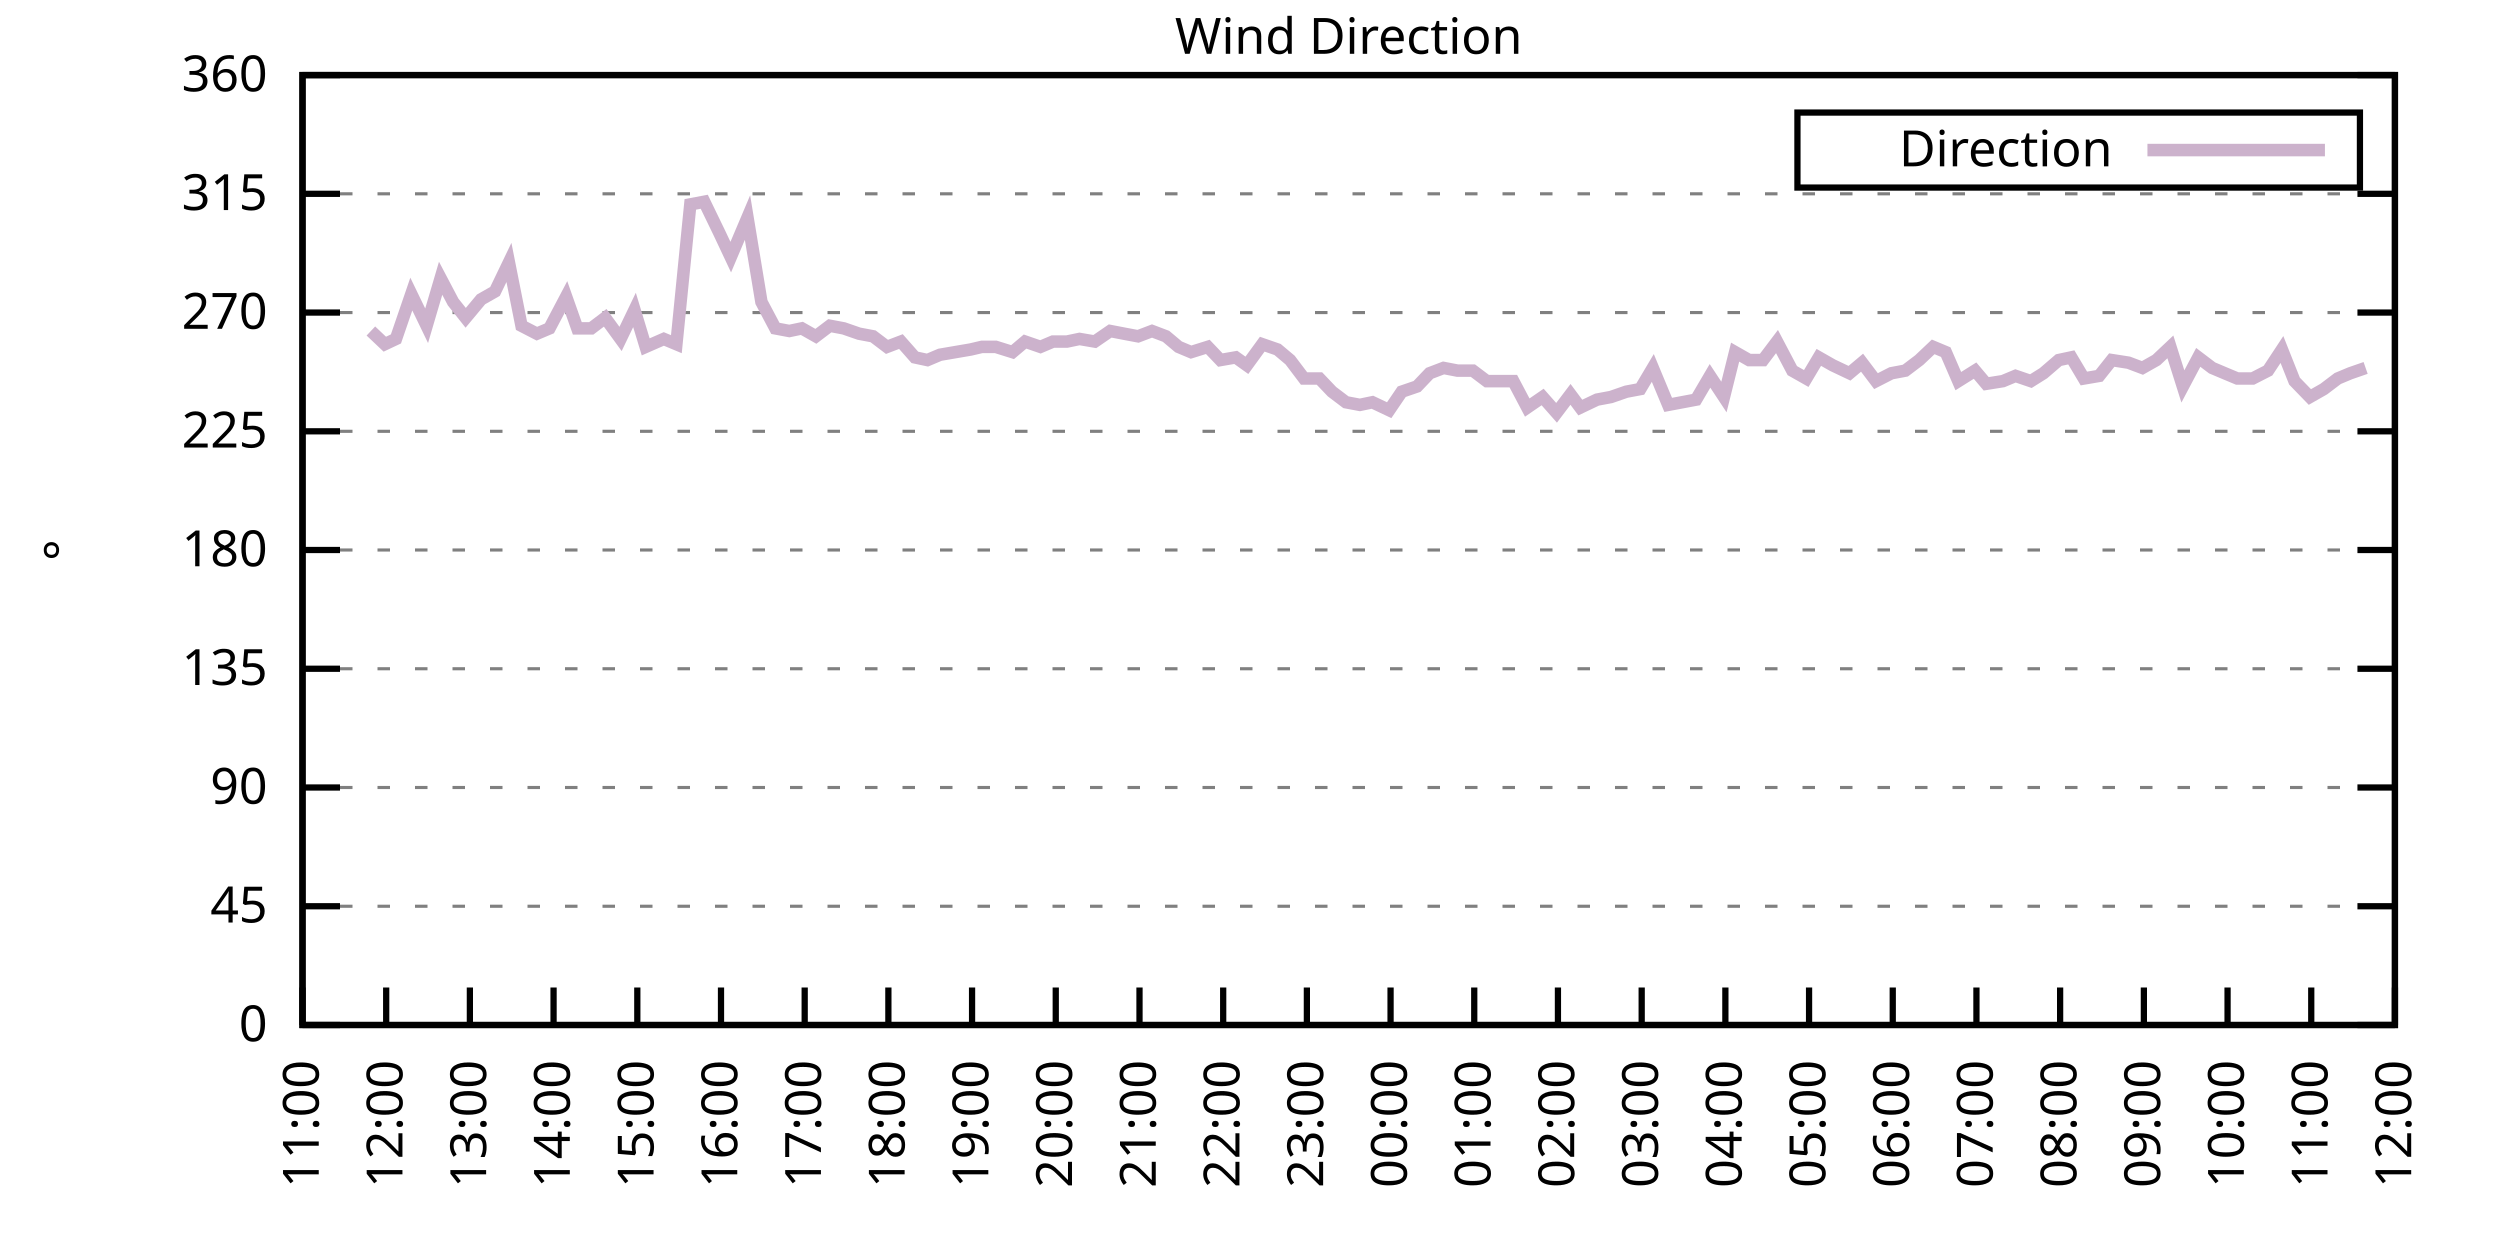
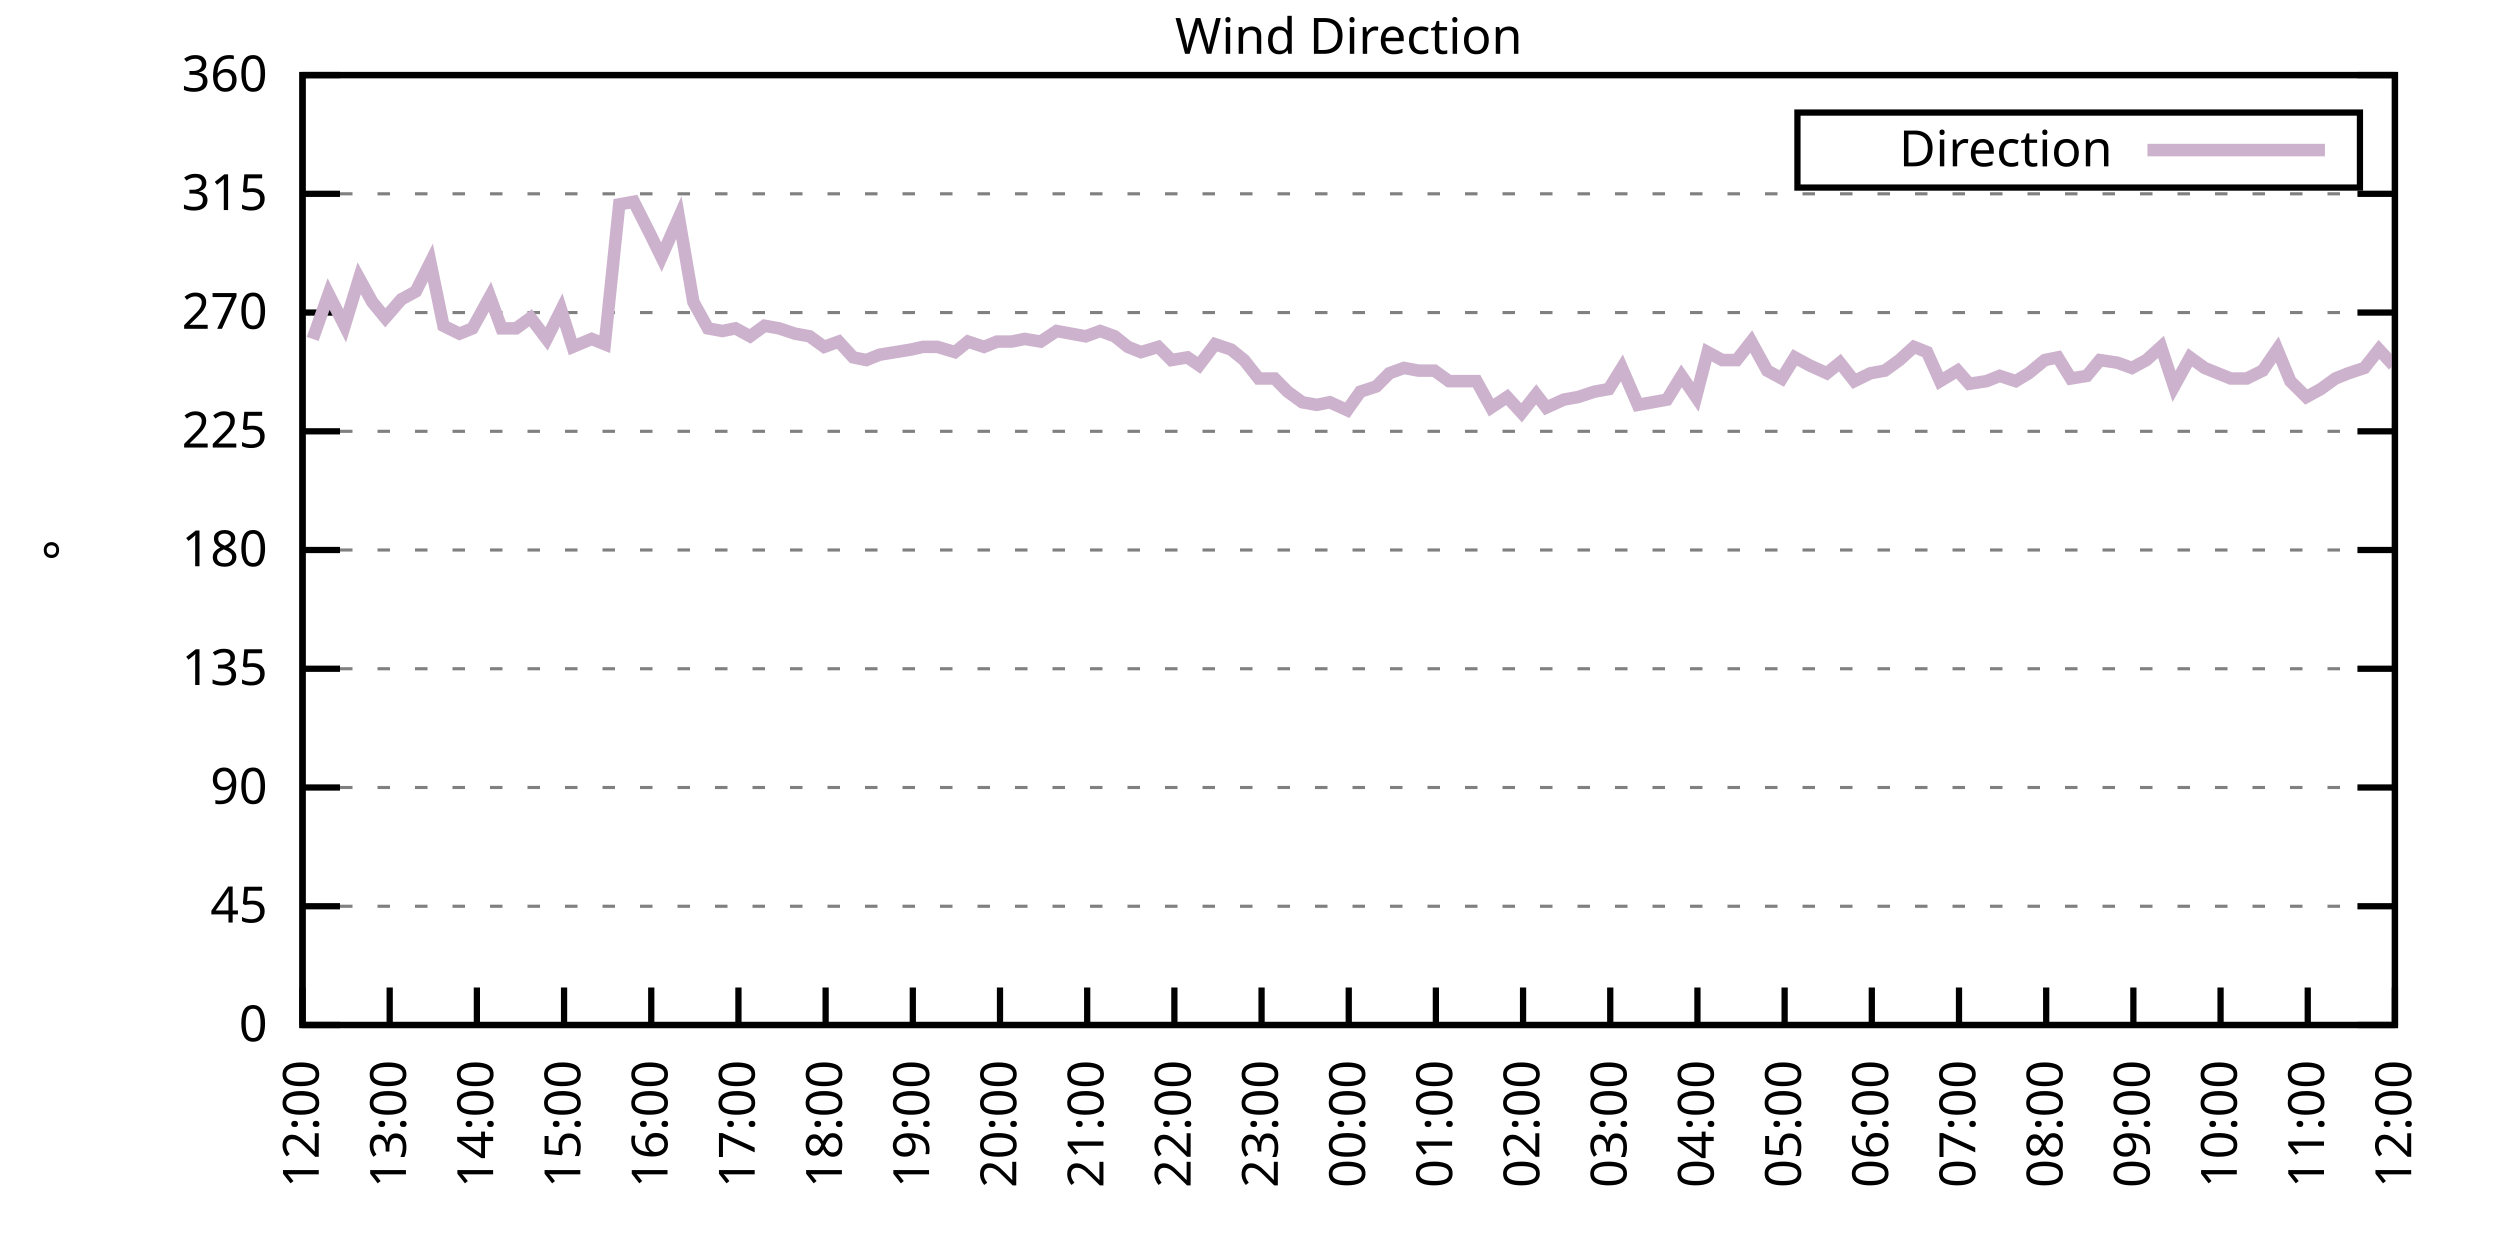
<svg xmlns="http://www.w3.org/2000/svg" xmlns:xlink="http://www.w3.org/1999/xlink" width="400" height="200" viewBox="0 0 400 200">
  <g id="gnuplot_canvas">
    <rect x="0" y="0" width="400" height="200" fill="none" />
    <defs>
      <circle id="gpDot" r="0.5" stroke-width="0.5" stroke="currentColor" />
      <path id="gpPt0" stroke-width="0.333" stroke="currentColor" d="M-1,0 h2 M0,-1 v2" />
      <path id="gpPt1" stroke-width="0.333" stroke="currentColor" d="M-1,-1 L1,1 M1,-1 L-1,1" />
      <path id="gpPt2" stroke-width="0.333" stroke="currentColor" d="M-1,0 L1,0 M0,-1 L0,1 M-1,-1 L1,1 M-1,1 L1,-1" />
      <rect id="gpPt3" stroke-width="0.333" stroke="currentColor" x="-1" y="-1" width="2" height="2" />
      <rect id="gpPt4" stroke-width="0.333" stroke="currentColor" fill="currentColor" x="-1" y="-1" width="2" height="2" />
      <circle id="gpPt5" stroke-width="0.333" stroke="currentColor" cx="0" cy="0" r="1" />
      <use xlink:href="#gpPt5" id="gpPt6" fill="currentColor" stroke="none" />
      <path id="gpPt7" stroke-width="0.333" stroke="currentColor" d="M0,-1.33 L-1.33,0.67 L1.33,0.67 z" />
      <use xlink:href="#gpPt7" id="gpPt8" fill="currentColor" stroke="none" />
      <use xlink:href="#gpPt7" id="gpPt9" stroke="currentColor" transform="rotate(180)" />
      <use xlink:href="#gpPt9" id="gpPt10" fill="currentColor" stroke="none" />
      <use xlink:href="#gpPt3" id="gpPt11" stroke="currentColor" transform="rotate(45)" />
      <use xlink:href="#gpPt11" id="gpPt12" fill="currentColor" stroke="none" />
      <path id="gpPt13" stroke-width="0.333" stroke="currentColor" d="M0,1.330 L1.265,0.411 L0.782,-1.067 L-0.782,-1.076 L-1.265,0.411 z" />
      <use xlink:href="#gpPt13" id="gpPt14" fill="currentColor" stroke="none" />
      <filter id="textbox" filterUnits="objectBoundingBox" x="0" y="0" height="1" width="1">
        <feFlood flood-color="white" flood-opacity="1" result="bgnd" />
        <feComposite in="SourceGraphic" in2="bgnd" operator="atop" />
      </filter>
      <filter id="greybox" filterUnits="objectBoundingBox" x="0" y="0" height="1" width="1">
        <feFlood flood-color="lightgrey" flood-opacity="1" result="grey" />
        <feComposite in="SourceGraphic" in2="grey" operator="atop" />
      </filter>
    </defs>
    <g fill="none" color="white" stroke="currentColor" stroke-width="1.00" stroke-linecap="butt" stroke-linejoin="miter">
</g>
    <g fill="none" color="black" stroke="currentColor" stroke-width="1.00" stroke-linecap="butt" stroke-linejoin="miter">
      <g stroke="none" shape-rendering="crispEdges">
        <polygon fill="rgb(255, 255, 255)" points="48.40,164.00 383.18,164.00 383.18,12.02 48.40,12.02 " />
      </g>
    </g>
    <g fill="none" color="black" stroke="currentColor" stroke-width="1.00" stroke-linecap="butt" stroke-linejoin="miter">
</g>
    <g fill="none" color="black" stroke="black" stroke-width="0.50" stroke-linecap="butt" stroke-linejoin="miter">
</g>
    <g fill="none" color="gray" stroke="currentColor" stroke-width="0.50" stroke-linecap="butt" stroke-linejoin="miter">
      <path stroke="gray" stroke-dasharray="2,4" class="gridline" d="M48.40,164.00 L383.19,164.00  " />
    </g>
    <g fill="none" color="gray" stroke="gray" stroke-width="1.00" stroke-linecap="butt" stroke-linejoin="miter">
</g>
    <g fill="none" color="black" stroke="currentColor" stroke-width="1.00" stroke-linecap="butt" stroke-linejoin="miter">
      <path stroke="black" d="M48.40,164.00 L54.40,164.00 M383.19,164.00 L377.19,164.00  " />
      <g transform="translate(42.80,166.60)" stroke="none" fill="black" font-family="Sans" font-size="8.00" text-anchor="end">
        <text>
          <tspan font-family="Sans"> 0</tspan>
        </text>
      </g>
    </g>
    <g fill="none" color="black" stroke="currentColor" stroke-width="1.00" stroke-linecap="butt" stroke-linejoin="miter">
</g>
    <g fill="none" color="black" stroke="black" stroke-width="0.50" stroke-linecap="butt" stroke-linejoin="miter">
</g>
    <g fill="none" color="gray" stroke="currentColor" stroke-width="0.50" stroke-linecap="butt" stroke-linejoin="miter">
      <path stroke="gray" stroke-dasharray="2,4" class="gridline" d="M48.40,145.00 L383.19,145.00  " />
    </g>
    <g fill="none" color="gray" stroke="gray" stroke-width="1.00" stroke-linecap="butt" stroke-linejoin="miter">
</g>
    <g fill="none" color="black" stroke="currentColor" stroke-width="1.00" stroke-linecap="butt" stroke-linejoin="miter">
      <path stroke="black" d="M48.40,145.00 L54.40,145.00 M383.19,145.00 L377.19,145.00  " />
      <g transform="translate(42.80,147.60)" stroke="none" fill="black" font-family="Sans" font-size="8.00" text-anchor="end">
        <text>
          <tspan font-family="Sans"> 45</tspan>
        </text>
      </g>
    </g>
    <g fill="none" color="black" stroke="currentColor" stroke-width="1.00" stroke-linecap="butt" stroke-linejoin="miter">
</g>
    <g fill="none" color="black" stroke="black" stroke-width="0.50" stroke-linecap="butt" stroke-linejoin="miter">
</g>
    <g fill="none" color="gray" stroke="currentColor" stroke-width="0.50" stroke-linecap="butt" stroke-linejoin="miter">
      <path stroke="gray" stroke-dasharray="2,4" class="gridline" d="M48.40,126.00 L383.19,126.00  " />
    </g>
    <g fill="none" color="gray" stroke="gray" stroke-width="1.00" stroke-linecap="butt" stroke-linejoin="miter">
</g>
    <g fill="none" color="black" stroke="currentColor" stroke-width="1.00" stroke-linecap="butt" stroke-linejoin="miter">
      <path stroke="black" d="M48.40,126.00 L54.40,126.00 M383.19,126.00 L377.19,126.00  " />
      <g transform="translate(42.80,128.60)" stroke="none" fill="black" font-family="Sans" font-size="8.00" text-anchor="end">
        <text>
          <tspan font-family="Sans"> 90</tspan>
        </text>
      </g>
    </g>
    <g fill="none" color="black" stroke="currentColor" stroke-width="1.00" stroke-linecap="butt" stroke-linejoin="miter">
</g>
    <g fill="none" color="black" stroke="black" stroke-width="0.50" stroke-linecap="butt" stroke-linejoin="miter">
</g>
    <g fill="none" color="gray" stroke="currentColor" stroke-width="0.50" stroke-linecap="butt" stroke-linejoin="miter">
      <path stroke="gray" stroke-dasharray="2,4" class="gridline" d="M48.40,107.00 L383.19,107.00  " />
    </g>
    <g fill="none" color="gray" stroke="gray" stroke-width="1.00" stroke-linecap="butt" stroke-linejoin="miter">
</g>
    <g fill="none" color="black" stroke="currentColor" stroke-width="1.00" stroke-linecap="butt" stroke-linejoin="miter">
      <path stroke="black" d="M48.40,107.00 L54.40,107.00 M383.19,107.00 L377.19,107.00  " />
      <g transform="translate(42.80,109.60)" stroke="none" fill="black" font-family="Sans" font-size="8.00" text-anchor="end">
        <text>
          <tspan font-family="Sans"> 135</tspan>
        </text>
      </g>
    </g>
    <g fill="none" color="black" stroke="currentColor" stroke-width="1.00" stroke-linecap="butt" stroke-linejoin="miter">
</g>
    <g fill="none" color="black" stroke="black" stroke-width="0.50" stroke-linecap="butt" stroke-linejoin="miter">
</g>
    <g fill="none" color="gray" stroke="currentColor" stroke-width="0.50" stroke-linecap="butt" stroke-linejoin="miter">
      <path stroke="gray" stroke-dasharray="2,4" class="gridline" d="M48.40,88.00 L383.19,88.00  " />
    </g>
    <g fill="none" color="gray" stroke="gray" stroke-width="1.00" stroke-linecap="butt" stroke-linejoin="miter">
</g>
    <g fill="none" color="black" stroke="currentColor" stroke-width="1.00" stroke-linecap="butt" stroke-linejoin="miter">
      <path stroke="black" d="M48.40,88.00 L54.40,88.00 M383.19,88.00 L377.19,88.00  " />
      <g transform="translate(42.80,90.60)" stroke="none" fill="black" font-family="Sans" font-size="8.00" text-anchor="end">
        <text>
          <tspan font-family="Sans"> 180</tspan>
        </text>
      </g>
    </g>
    <g fill="none" color="black" stroke="currentColor" stroke-width="1.00" stroke-linecap="butt" stroke-linejoin="miter">
</g>
    <g fill="none" color="black" stroke="black" stroke-width="0.50" stroke-linecap="butt" stroke-linejoin="miter">
</g>
    <g fill="none" color="gray" stroke="currentColor" stroke-width="0.50" stroke-linecap="butt" stroke-linejoin="miter">
      <path stroke="gray" stroke-dasharray="2,4" class="gridline" d="M48.40,69.01 L383.19,69.01  " />
    </g>
    <g fill="none" color="gray" stroke="gray" stroke-width="1.00" stroke-linecap="butt" stroke-linejoin="miter">
</g>
    <g fill="none" color="black" stroke="currentColor" stroke-width="1.00" stroke-linecap="butt" stroke-linejoin="miter">
      <path stroke="black" d="M48.40,69.01 L54.40,69.01 M383.19,69.01 L377.19,69.01  " />
      <g transform="translate(42.80,71.61)" stroke="none" fill="black" font-family="Sans" font-size="8.00" text-anchor="end">
        <text>
          <tspan font-family="Sans"> 225</tspan>
        </text>
      </g>
    </g>
    <g fill="none" color="black" stroke="currentColor" stroke-width="1.00" stroke-linecap="butt" stroke-linejoin="miter">
</g>
    <g fill="none" color="black" stroke="black" stroke-width="0.50" stroke-linecap="butt" stroke-linejoin="miter">
</g>
    <g fill="none" color="gray" stroke="currentColor" stroke-width="0.50" stroke-linecap="butt" stroke-linejoin="miter">
      <path stroke="gray" stroke-dasharray="2,4" class="gridline" d="M48.40,50.01 L383.19,50.01  " />
    </g>
    <g fill="none" color="gray" stroke="gray" stroke-width="1.00" stroke-linecap="butt" stroke-linejoin="miter">
</g>
    <g fill="none" color="black" stroke="currentColor" stroke-width="1.00" stroke-linecap="butt" stroke-linejoin="miter">
      <path stroke="black" d="M48.40,50.01 L54.40,50.01 M383.19,50.01 L377.19,50.01  " />
      <g transform="translate(42.80,52.61)" stroke="none" fill="black" font-family="Sans" font-size="8.00" text-anchor="end">
        <text>
          <tspan font-family="Sans"> 270</tspan>
        </text>
      </g>
    </g>
    <g fill="none" color="black" stroke="currentColor" stroke-width="1.00" stroke-linecap="butt" stroke-linejoin="miter">
</g>
    <g fill="none" color="black" stroke="black" stroke-width="0.50" stroke-linecap="butt" stroke-linejoin="miter">
</g>
    <g fill="none" color="gray" stroke="currentColor" stroke-width="0.50" stroke-linecap="butt" stroke-linejoin="miter">
      <path stroke="gray" stroke-dasharray="2,4" class="gridline" d="M48.40,31.01 L383.19,31.01  " />
    </g>
    <g fill="none" color="gray" stroke="gray" stroke-width="1.00" stroke-linecap="butt" stroke-linejoin="miter">
</g>
    <g fill="none" color="black" stroke="currentColor" stroke-width="1.00" stroke-linecap="butt" stroke-linejoin="miter">
      <path stroke="black" d="M48.40,31.01 L54.40,31.01 M383.19,31.01 L377.19,31.01  " />
      <g transform="translate(42.80,33.61)" stroke="none" fill="black" font-family="Sans" font-size="8.00" text-anchor="end">
        <text>
          <tspan font-family="Sans"> 315</tspan>
        </text>
      </g>
    </g>
    <g fill="none" color="black" stroke="currentColor" stroke-width="1.00" stroke-linecap="butt" stroke-linejoin="miter">
</g>
    <g fill="none" color="black" stroke="black" stroke-width="0.50" stroke-linecap="butt" stroke-linejoin="miter">
</g>
    <g fill="none" color="gray" stroke="currentColor" stroke-width="0.50" stroke-linecap="butt" stroke-linejoin="miter">
      <path stroke="gray" stroke-dasharray="2,4" class="gridline" d="M48.40,12.01 L383.19,12.01  " />
    </g>
    <g fill="none" color="gray" stroke="gray" stroke-width="1.00" stroke-linecap="butt" stroke-linejoin="miter">
</g>
    <g fill="none" color="black" stroke="currentColor" stroke-width="1.00" stroke-linecap="butt" stroke-linejoin="miter">
      <path stroke="black" d="M48.40,12.01 L54.40,12.01 M383.19,12.01 L377.19,12.01  " />
      <g transform="translate(42.80,14.61)" stroke="none" fill="black" font-family="Sans" font-size="8.00" text-anchor="end">
        <text>
          <tspan font-family="Sans"> 360</tspan>
        </text>
      </g>
    </g>
    <g fill="none" color="black" stroke="currentColor" stroke-width="1.00" stroke-linecap="butt" stroke-linejoin="miter">
      <path stroke="black" d="M48.40,164.00 L48.40,158.00  " />
      <g transform="translate(51.00,169.60) rotate(270.00)" stroke="none" fill="black" font-family="Sans" font-size="8.00" text-anchor="end">
        <text>
-           <tspan font-family="Sans">11:00</tspan>
-         </text>
-       </g>
-     </g>
-     <g fill="none" color="black" stroke="currentColor" stroke-width="1.00" stroke-linecap="butt" stroke-linejoin="miter">
-       <path stroke="black" d="M61.79,164.00 L61.79,158.00  " />
-       <g transform="translate(64.39,169.60) rotate(270.00)" stroke="none" fill="black" font-family="Sans" font-size="8.00" text-anchor="end">
-         <text>
          <tspan font-family="Sans">12:00</tspan>
        </text>
      </g>
    </g>
    <g fill="none" color="black" stroke="currentColor" stroke-width="1.00" stroke-linecap="butt" stroke-linejoin="miter">
-       <path stroke="black" d="M75.18,164.00 L75.18,158.00  " />
-       <g transform="translate(77.78,169.60) rotate(270.00)" stroke="none" fill="black" font-family="Sans" font-size="8.00" text-anchor="end">
+       <path stroke="black" d="M62.35,164.00 L62.35,158.00  " />
+       <g transform="translate(64.95,169.60) rotate(270.00)" stroke="none" fill="black" font-family="Sans" font-size="8.00" text-anchor="end">
        <text>
          <tspan font-family="Sans">13:00</tspan>
        </text>
      </g>
    </g>
    <g fill="none" color="black" stroke="currentColor" stroke-width="1.00" stroke-linecap="butt" stroke-linejoin="miter">
-       <path stroke="black" d="M88.57,164.00 L88.57,158.00  " />
-       <g transform="translate(91.17,169.60) rotate(270.00)" stroke="none" fill="black" font-family="Sans" font-size="8.00" text-anchor="end">
+       <path stroke="black" d="M76.30,164.00 L76.30,158.00  " />
+       <g transform="translate(78.90,169.60) rotate(270.00)" stroke="none" fill="black" font-family="Sans" font-size="8.00" text-anchor="end">
        <text>
          <tspan font-family="Sans">14:00</tspan>
        </text>
      </g>
    </g>
    <g fill="none" color="black" stroke="currentColor" stroke-width="1.00" stroke-linecap="butt" stroke-linejoin="miter">
-       <path stroke="black" d="M101.97,164.00 L101.97,158.00  " />
-       <g transform="translate(104.57,169.60) rotate(270.00)" stroke="none" fill="black" font-family="Sans" font-size="8.00" text-anchor="end">
+       <path stroke="black" d="M90.25,164.00 L90.25,158.00  " />
+       <g transform="translate(92.85,169.60) rotate(270.00)" stroke="none" fill="black" font-family="Sans" font-size="8.00" text-anchor="end">
        <text>
          <tspan font-family="Sans">15:00</tspan>
        </text>
      </g>
    </g>
    <g fill="none" color="black" stroke="currentColor" stroke-width="1.00" stroke-linecap="butt" stroke-linejoin="miter">
-       <path stroke="black" d="M115.36,164.00 L115.36,158.00  " />
-       <g transform="translate(117.96,169.60) rotate(270.00)" stroke="none" fill="black" font-family="Sans" font-size="8.00" text-anchor="end">
+       <path stroke="black" d="M104.20,164.00 L104.20,158.00  " />
+       <g transform="translate(106.80,169.60) rotate(270.00)" stroke="none" fill="black" font-family="Sans" font-size="8.00" text-anchor="end">
        <text>
          <tspan font-family="Sans">16:00</tspan>
        </text>
      </g>
    </g>
    <g fill="none" color="black" stroke="currentColor" stroke-width="1.00" stroke-linecap="butt" stroke-linejoin="miter">
-       <path stroke="black" d="M128.75,164.00 L128.75,158.00  " />
-       <g transform="translate(131.35,169.60) rotate(270.00)" stroke="none" fill="black" font-family="Sans" font-size="8.00" text-anchor="end">
+       <path stroke="black" d="M118.15,164.00 L118.15,158.00  " />
+       <g transform="translate(120.75,169.60) rotate(270.00)" stroke="none" fill="black" font-family="Sans" font-size="8.00" text-anchor="end">
        <text>
          <tspan font-family="Sans">17:00</tspan>
        </text>
      </g>
    </g>
    <g fill="none" color="black" stroke="currentColor" stroke-width="1.00" stroke-linecap="butt" stroke-linejoin="miter">
-       <path stroke="black" d="M142.14,164.00 L142.14,158.00  " />
-       <g transform="translate(144.74,169.60) rotate(270.00)" stroke="none" fill="black" font-family="Sans" font-size="8.00" text-anchor="end">
+       <path stroke="black" d="M132.10,164.00 L132.10,158.00  " />
+       <g transform="translate(134.70,169.60) rotate(270.00)" stroke="none" fill="black" font-family="Sans" font-size="8.00" text-anchor="end">
        <text>
          <tspan font-family="Sans">18:00</tspan>
        </text>
      </g>
    </g>
    <g fill="none" color="black" stroke="currentColor" stroke-width="1.00" stroke-linecap="butt" stroke-linejoin="miter">
-       <path stroke="black" d="M155.53,164.00 L155.53,158.00  " />
-       <g transform="translate(158.13,169.60) rotate(270.00)" stroke="none" fill="black" font-family="Sans" font-size="8.00" text-anchor="end">
+       <path stroke="black" d="M146.05,164.00 L146.05,158.00  " />
+       <g transform="translate(148.65,169.60) rotate(270.00)" stroke="none" fill="black" font-family="Sans" font-size="8.00" text-anchor="end">
        <text>
          <tspan font-family="Sans">19:00</tspan>
        </text>
      </g>
    </g>
    <g fill="none" color="black" stroke="currentColor" stroke-width="1.00" stroke-linecap="butt" stroke-linejoin="miter">
-       <path stroke="black" d="M168.92,164.00 L168.92,158.00  " />
-       <g transform="translate(171.52,169.60) rotate(270.00)" stroke="none" fill="black" font-family="Sans" font-size="8.00" text-anchor="end">
+       <path stroke="black" d="M160.00,164.00 L160.00,158.00  " />
+       <g transform="translate(162.60,169.60) rotate(270.00)" stroke="none" fill="black" font-family="Sans" font-size="8.00" text-anchor="end">
        <text>
          <tspan font-family="Sans">20:00</tspan>
        </text>
      </g>
    </g>
    <g fill="none" color="black" stroke="currentColor" stroke-width="1.00" stroke-linecap="butt" stroke-linejoin="miter">
-       <path stroke="black" d="M182.32,164.00 L182.32,158.00  " />
-       <g transform="translate(184.92,169.60) rotate(270.00)" stroke="none" fill="black" font-family="Sans" font-size="8.00" text-anchor="end">
+       <path stroke="black" d="M173.95,164.00 L173.95,158.00  " />
+       <g transform="translate(176.55,169.60) rotate(270.00)" stroke="none" fill="black" font-family="Sans" font-size="8.00" text-anchor="end">
        <text>
          <tspan font-family="Sans">21:00</tspan>
        </text>
      </g>
    </g>
    <g fill="none" color="black" stroke="currentColor" stroke-width="1.00" stroke-linecap="butt" stroke-linejoin="miter">
-       <path stroke="black" d="M195.71,164.00 L195.71,158.00  " />
-       <g transform="translate(198.31,169.60) rotate(270.00)" stroke="none" fill="black" font-family="Sans" font-size="8.00" text-anchor="end">
+       <path stroke="black" d="M187.90,164.00 L187.90,158.00  " />
+       <g transform="translate(190.50,169.60) rotate(270.00)" stroke="none" fill="black" font-family="Sans" font-size="8.00" text-anchor="end">
        <text>
          <tspan font-family="Sans">22:00</tspan>
        </text>
      </g>
    </g>
    <g fill="none" color="black" stroke="currentColor" stroke-width="1.00" stroke-linecap="butt" stroke-linejoin="miter">
-       <path stroke="black" d="M209.10,164.00 L209.10,158.00  " />
-       <g transform="translate(211.70,169.60) rotate(270.00)" stroke="none" fill="black" font-family="Sans" font-size="8.00" text-anchor="end">
+       <path stroke="black" d="M201.85,164.00 L201.85,158.00  " />
+       <g transform="translate(204.45,169.60) rotate(270.00)" stroke="none" fill="black" font-family="Sans" font-size="8.00" text-anchor="end">
        <text>
          <tspan font-family="Sans">23:00</tspan>
        </text>
      </g>
    </g>
    <g fill="none" color="black" stroke="currentColor" stroke-width="1.00" stroke-linecap="butt" stroke-linejoin="miter">
-       <path stroke="black" d="M222.49,164.00 L222.49,158.00  " />
-       <g transform="translate(225.09,169.60) rotate(270.00)" stroke="none" fill="black" font-family="Sans" font-size="8.00" text-anchor="end">
+       <path stroke="black" d="M215.80,164.00 L215.80,158.00  " />
+       <g transform="translate(218.40,169.60) rotate(270.00)" stroke="none" fill="black" font-family="Sans" font-size="8.00" text-anchor="end">
        <text>
          <tspan font-family="Sans">00:00</tspan>
        </text>
      </g>
    </g>
    <g fill="none" color="black" stroke="currentColor" stroke-width="1.00" stroke-linecap="butt" stroke-linejoin="miter">
-       <path stroke="black" d="M235.88,164.00 L235.88,158.00  " />
-       <g transform="translate(238.48,169.60) rotate(270.00)" stroke="none" fill="black" font-family="Sans" font-size="8.00" text-anchor="end">
+       <path stroke="black" d="M229.74,164.00 L229.74,158.00  " />
+       <g transform="translate(232.34,169.60) rotate(270.00)" stroke="none" fill="black" font-family="Sans" font-size="8.00" text-anchor="end">
        <text>
          <tspan font-family="Sans">01:00</tspan>
        </text>
      </g>
    </g>
    <g fill="none" color="black" stroke="currentColor" stroke-width="1.00" stroke-linecap="butt" stroke-linejoin="miter">
-       <path stroke="black" d="M249.27,164.00 L249.27,158.00  " />
-       <g transform="translate(251.87,169.60) rotate(270.00)" stroke="none" fill="black" font-family="Sans" font-size="8.00" text-anchor="end">
+       <path stroke="black" d="M243.69,164.00 L243.69,158.00  " />
+       <g transform="translate(246.29,169.60) rotate(270.00)" stroke="none" fill="black" font-family="Sans" font-size="8.00" text-anchor="end">
        <text>
          <tspan font-family="Sans">02:00</tspan>
        </text>
      </g>
    </g>
    <g fill="none" color="black" stroke="currentColor" stroke-width="1.00" stroke-linecap="butt" stroke-linejoin="miter">
-       <path stroke="black" d="M262.67,164.00 L262.67,158.00  " />
-       <g transform="translate(265.27,169.60) rotate(270.00)" stroke="none" fill="black" font-family="Sans" font-size="8.00" text-anchor="end">
+       <path stroke="black" d="M257.64,164.00 L257.64,158.00  " />
+       <g transform="translate(260.24,169.60) rotate(270.00)" stroke="none" fill="black" font-family="Sans" font-size="8.00" text-anchor="end">
        <text>
          <tspan font-family="Sans">03:00</tspan>
        </text>
      </g>
    </g>
    <g fill="none" color="black" stroke="currentColor" stroke-width="1.00" stroke-linecap="butt" stroke-linejoin="miter">
-       <path stroke="black" d="M276.06,164.00 L276.06,158.00  " />
-       <g transform="translate(278.66,169.60) rotate(270.00)" stroke="none" fill="black" font-family="Sans" font-size="8.00" text-anchor="end">
+       <path stroke="black" d="M271.59,164.00 L271.59,158.00  " />
+       <g transform="translate(274.19,169.60) rotate(270.00)" stroke="none" fill="black" font-family="Sans" font-size="8.00" text-anchor="end">
        <text>
          <tspan font-family="Sans">04:00</tspan>
        </text>
      </g>
    </g>
    <g fill="none" color="black" stroke="currentColor" stroke-width="1.00" stroke-linecap="butt" stroke-linejoin="miter">
-       <path stroke="black" d="M289.45,164.00 L289.45,158.00  " />
-       <g transform="translate(292.05,169.60) rotate(270.00)" stroke="none" fill="black" font-family="Sans" font-size="8.00" text-anchor="end">
+       <path stroke="black" d="M285.54,164.00 L285.54,158.00  " />
+       <g transform="translate(288.14,169.60) rotate(270.00)" stroke="none" fill="black" font-family="Sans" font-size="8.00" text-anchor="end">
        <text>
          <tspan font-family="Sans">05:00</tspan>
        </text>
      </g>
    </g>
    <g fill="none" color="black" stroke="currentColor" stroke-width="1.00" stroke-linecap="butt" stroke-linejoin="miter">
-       <path stroke="black" d="M302.84,164.00 L302.84,158.00  " />
-       <g transform="translate(305.44,169.60) rotate(270.00)" stroke="none" fill="black" font-family="Sans" font-size="8.00" text-anchor="end">
+       <path stroke="black" d="M299.49,164.00 L299.49,158.00  " />
+       <g transform="translate(302.09,169.60) rotate(270.00)" stroke="none" fill="black" font-family="Sans" font-size="8.00" text-anchor="end">
        <text>
          <tspan font-family="Sans">06:00</tspan>
        </text>
      </g>
    </g>
    <g fill="none" color="black" stroke="currentColor" stroke-width="1.00" stroke-linecap="butt" stroke-linejoin="miter">
-       <path stroke="black" d="M316.23,164.00 L316.23,158.00  " />
-       <g transform="translate(318.83,169.60) rotate(270.00)" stroke="none" fill="black" font-family="Sans" font-size="8.00" text-anchor="end">
+       <path stroke="black" d="M313.44,164.00 L313.44,158.00  " />
+       <g transform="translate(316.04,169.60) rotate(270.00)" stroke="none" fill="black" font-family="Sans" font-size="8.00" text-anchor="end">
        <text>
          <tspan font-family="Sans">07:00</tspan>
        </text>
      </g>
    </g>
    <g fill="none" color="black" stroke="currentColor" stroke-width="1.00" stroke-linecap="butt" stroke-linejoin="miter">
-       <path stroke="black" d="M329.62,164.00 L329.62,158.00  " />
-       <g transform="translate(332.22,169.60) rotate(270.00)" stroke="none" fill="black" font-family="Sans" font-size="8.00" text-anchor="end">
+       <path stroke="black" d="M327.39,164.00 L327.39,158.00  " />
+       <g transform="translate(329.99,169.60) rotate(270.00)" stroke="none" fill="black" font-family="Sans" font-size="8.00" text-anchor="end">
        <text>
          <tspan font-family="Sans">08:00</tspan>
        </text>
      </g>
    </g>
    <g fill="none" color="black" stroke="currentColor" stroke-width="1.00" stroke-linecap="butt" stroke-linejoin="miter">
-       <path stroke="black" d="M343.02,164.00 L343.02,158.00  " />
-       <g transform="translate(345.62,169.60) rotate(270.00)" stroke="none" fill="black" font-family="Sans" font-size="8.00" text-anchor="end">
+       <path stroke="black" d="M341.34,164.00 L341.34,158.00  " />
+       <g transform="translate(343.94,169.60) rotate(270.00)" stroke="none" fill="black" font-family="Sans" font-size="8.00" text-anchor="end">
        <text>
          <tspan font-family="Sans">09:00</tspan>
        </text>
      </g>
    </g>
    <g fill="none" color="black" stroke="currentColor" stroke-width="1.00" stroke-linecap="butt" stroke-linejoin="miter">
-       <path stroke="black" d="M356.41,164.00 L356.41,158.00  " />
-       <g transform="translate(359.01,169.60) rotate(270.00)" stroke="none" fill="black" font-family="Sans" font-size="8.00" text-anchor="end">
+       <path stroke="black" d="M355.29,164.00 L355.29,158.00  " />
+       <g transform="translate(357.89,169.60) rotate(270.00)" stroke="none" fill="black" font-family="Sans" font-size="8.00" text-anchor="end">
        <text>
          <tspan font-family="Sans">10:00</tspan>
        </text>
      </g>
    </g>
    <g fill="none" color="black" stroke="currentColor" stroke-width="1.00" stroke-linecap="butt" stroke-linejoin="miter">
-       <path stroke="black" d="M369.80,164.00 L369.80,158.00  " />
-       <g transform="translate(372.40,169.60) rotate(270.00)" stroke="none" fill="black" font-family="Sans" font-size="8.00" text-anchor="end">
+       <path stroke="black" d="M369.24,164.00 L369.24,158.00  " />
+       <g transform="translate(371.84,169.60) rotate(270.00)" stroke="none" fill="black" font-family="Sans" font-size="8.00" text-anchor="end">
        <text>
          <tspan font-family="Sans">11:00</tspan>
        </text>
      </g>
    </g>
    <g fill="none" color="black" stroke="currentColor" stroke-width="1.00" stroke-linecap="butt" stroke-linejoin="miter">
      <path stroke="black" d="M383.19,164.00 L383.19,158.00  " />
      <g transform="translate(385.79,169.60) rotate(270.00)" stroke="none" fill="black" font-family="Sans" font-size="8.00" text-anchor="end">
        <text>
          <tspan font-family="Sans">12:00</tspan>
        </text>
      </g>
    </g>
    <g fill="none" color="black" stroke="currentColor" stroke-width="1.00" stroke-linecap="butt" stroke-linejoin="miter">
</g>
    <g fill="none" color="black" stroke="currentColor" stroke-width="1.00" stroke-linecap="butt" stroke-linejoin="miter">
      <path stroke="black" d="M48.40,12.01 L48.40,164.00 L383.19,164.00 L383.19,12.01 L48.40,12.01 Z  " />
    </g>
    <g fill="none" color="black" stroke="currentColor" stroke-width="1.00" stroke-linecap="butt" stroke-linejoin="miter">
</g>
    <g fill="none" color="black" stroke="currentColor" stroke-width="1.00" stroke-linecap="butt" stroke-linejoin="miter">
      <path stroke="black" d="M287.59,30.01 L287.59,18.01 L377.59,18.01 L377.59,30.01 L287.59,30.01 Z  " />
    </g>
    <g id="Wind_direction_plot_1">
      <g fill="none" color="white" stroke="black" stroke-width="2.00" stroke-linecap="butt" stroke-linejoin="miter">
</g>
      <g fill="none" color="black" stroke="currentColor" stroke-width="2.00" stroke-linecap="butt" stroke-linejoin="miter">
        <g transform="translate(337.99,26.61)" stroke="none" fill="black" font-family="Sans" font-size="8.00" text-anchor="end">
          <text>
            <tspan font-family="Sans">Direction</tspan>
          </text>
        </g>
      </g>
      <g fill="none" color="black" stroke="currentColor" stroke-width="2.00" stroke-linecap="butt" stroke-linejoin="miter">
-         <path stroke="rgb(204, 178, 204)" d="M343.59,24.01 L371.99,24.01 M59.34,52.96 L61.57,55.07 L63.35,54.23 L65.81,47.05 L68.26,52.12 L70.50,44.52   L72.50,48.32 L74.51,50.85 L76.97,47.90 L79.20,46.63 L81.43,41.99 L83.44,52.12 L85.90,53.39 L87.91,52.54   L90.58,47.47 L92.37,52.54 L94.60,52.54 L96.83,50.85 L99.29,54.23 L101.52,49.59 L103.31,55.50 L106.21,54.23   L108.22,55.07 L110.45,32.70 L112.68,32.28 L115.13,37.34 L116.92,41.14 L119.60,34.81 L121.83,48.32 L124.06,52.54   L126.29,52.96 L128.30,52.54 L130.54,53.81 L132.77,52.12 L135.00,52.54 L137.45,53.39 L139.69,53.81 L141.92,55.50   L144.15,54.65 L146.38,57.18 L148.39,57.61 L150.40,56.76 L152.85,56.34 L155.31,55.92 L157.10,55.50 L159.33,55.50   L162.01,56.34 L164.01,54.65 L166.47,55.50 L168.48,54.65 L170.71,54.65 L172.72,54.23 L175.17,54.65 L177.63,52.96   L179.86,53.39 L182.09,53.81 L184.32,52.96 L186.56,53.81 L188.57,55.50 L190.57,56.34 L193.25,55.50 L195.26,57.61   L197.72,57.18 L199.50,58.45 L201.96,55.07 L204.41,55.92 L206.42,57.61 L208.65,60.56 L211.11,60.56 L213.12,62.67   L215.35,64.36 L217.58,64.78 L219.59,64.36 L222.27,65.63 L224.28,62.67 L226.73,61.83 L228.74,59.72 L230.97,58.87   L233.20,59.30 L235.66,59.30 L237.89,60.98 L242.13,60.98 L244.36,65.21 L246.82,63.52 L249.05,66.05 L251.28,63.10   L252.85,65.21 L255.52,63.94 L257.76,63.52 L260.21,62.67 L262.44,62.25 L264.45,58.87 L266.91,64.78 L269.14,64.36   L271.37,63.94 L273.60,60.14 L275.83,63.52 L277.62,56.34 L279.85,57.61 L282.08,57.61 L284.32,54.65 L286.77,59.30   L289.00,60.56 L291.01,57.18 L293.24,58.45 L295.92,59.72 L297.93,58.03 L300.16,60.98 L302.62,59.72 L304.85,59.30   L307.08,57.61 L309.31,55.50 L311.32,56.34 L313.33,60.98 L316.01,59.30 L317.79,61.41 L320.47,60.98 L322.48,60.14   L324.94,60.98 L326.95,59.72 L329.40,57.61 L331.41,57.18 L333.42,60.56 L335.87,60.14 L337.88,57.61 L340.56,58.03   L342.79,58.87 L345.02,57.61 L347.26,55.50 L349.26,61.83 L351.72,57.18 L353.95,58.87 L355.96,59.72 L357.97,60.56   L360.42,60.56 L362.88,59.30 L365.11,55.92 L367.12,60.98 L369.58,63.52 L371.81,62.25 L374.04,60.56 L376.05,59.72   L378.50,58.87  " />
+         <path stroke="rgb(204, 178, 204)" d="M343.59,24.01 L371.99,24.01 M50.03,54.23 L52.58,47.05 L55.14,52.12 L57.47,44.52 L59.56,48.32 L61.65,50.85   L64.21,47.90 L66.53,46.63 L68.86,41.99 L70.95,52.12 L73.51,53.39 L75.60,52.54 L78.39,47.47 L80.25,52.54   L82.58,52.54 L84.90,50.85 L87.46,54.23 L89.78,49.59 L91.64,55.50 L94.67,54.23 L96.76,55.07 L99.08,32.70   L101.41,32.28 L103.97,37.34 L105.83,41.14 L108.62,34.81 L110.94,48.32 L113.27,52.54 L115.59,52.96 L117.68,52.54   L120.01,53.81 L122.33,52.12 L124.66,52.54 L127.22,53.39 L129.54,53.81 L131.87,55.50 L134.19,54.65 L136.51,57.18   L138.61,57.61 L140.70,56.76 L143.26,56.34 L145.81,55.92 L147.67,55.50 L150.00,55.50 L152.79,56.34 L154.88,54.65   L157.44,55.50 L159.53,54.65 L161.86,54.65 L163.95,54.23 L166.51,54.65 L169.06,52.96 L171.39,53.39 L173.71,53.81   L176.04,52.96 L178.36,53.81 L180.46,55.50 L182.55,56.34 L185.34,55.50 L187.43,57.61 L189.99,57.18 L191.85,58.45   L194.41,55.07 L196.96,55.92 L199.06,57.61 L201.38,60.56 L203.94,60.56 L206.03,62.67 L208.36,64.36 L210.68,64.78   L212.77,64.36 L215.56,65.63 L217.65,62.67 L220.21,61.83 L222.30,59.72 L224.63,58.87 L226.95,59.30 L229.51,59.30   L231.84,60.98 L236.25,60.98 L238.58,65.21 L241.14,63.52 L243.46,66.05 L245.79,63.10 L247.41,65.21 L250.20,63.94   L252.53,63.52 L255.09,62.67 L257.41,62.25 L259.50,58.87 L262.06,64.78 L264.39,64.36 L266.71,63.94 L269.04,60.14   L271.36,63.52 L273.22,56.34 L275.55,57.61 L277.87,57.61 L280.20,54.65 L282.75,59.30 L285.08,60.56 L287.17,57.18   L289.50,58.45 L292.29,59.72 L294.38,58.03 L296.70,60.98 L299.26,59.72 L301.58,59.30 L303.91,57.61 L306.23,55.50   L308.33,56.34 L310.42,60.98 L313.21,59.30 L315.07,61.41 L317.86,60.98 L319.95,60.14 L322.51,60.98 L324.60,59.72   L327.16,57.61 L329.25,57.18 L331.34,60.56 L333.90,60.14 L335.99,57.61 L338.78,58.03 L341.11,58.87 L343.43,57.61   L345.76,55.50 L347.85,61.83 L350.41,57.18 L352.73,58.87 L354.83,59.72 L356.92,60.56 L359.48,60.56 L362.03,59.30   L364.36,55.92 L366.45,60.98 L369.01,63.52 L371.33,62.25 L373.66,60.56 L375.75,59.72 L378.31,58.87 L380.63,55.92   L382.96,58.45  " />
      </g>
    </g>
    <g fill="none" color="black" stroke="currentColor" stroke-width="2.00" stroke-linecap="butt" stroke-linejoin="miter">
</g>
    <g fill="none" color="black" stroke="black" stroke-width="1.00" stroke-linecap="butt" stroke-linejoin="miter">
</g>
    <g fill="none" color="black" stroke="currentColor" stroke-width="1.00" stroke-linecap="butt" stroke-linejoin="miter">
      <path stroke="black" d="M48.40,12.01 L48.40,164.00 L383.19,164.00 L383.19,12.01 L48.40,12.01 Z  " />
      <g transform="translate(12.80,88.01) rotate(270.00)" stroke="none" fill="black" font-family="Sans" font-size="8.00" text-anchor="middle">
        <text>
          <tspan font-family="Sans">°</tspan>
        </text>
      </g>
    </g>
    <g fill="none" color="black" stroke="currentColor" stroke-width="1.00" stroke-linecap="butt" stroke-linejoin="miter">
</g>
    <g fill="none" color="black" stroke="currentColor" stroke-width="1.00" stroke-linecap="butt" stroke-linejoin="miter">
      <g transform="translate(215.79,8.61)" stroke="none" fill="black" font-family="Sans" font-size="8.00" text-anchor="middle">
        <text>
          <tspan font-family="Sans">Wind Direction</tspan>
        </text>
      </g>
    </g>
    <g fill="none" color="black" stroke="currentColor" stroke-width="1.00" stroke-linecap="butt" stroke-linejoin="miter">
</g>
  </g>
</svg>
